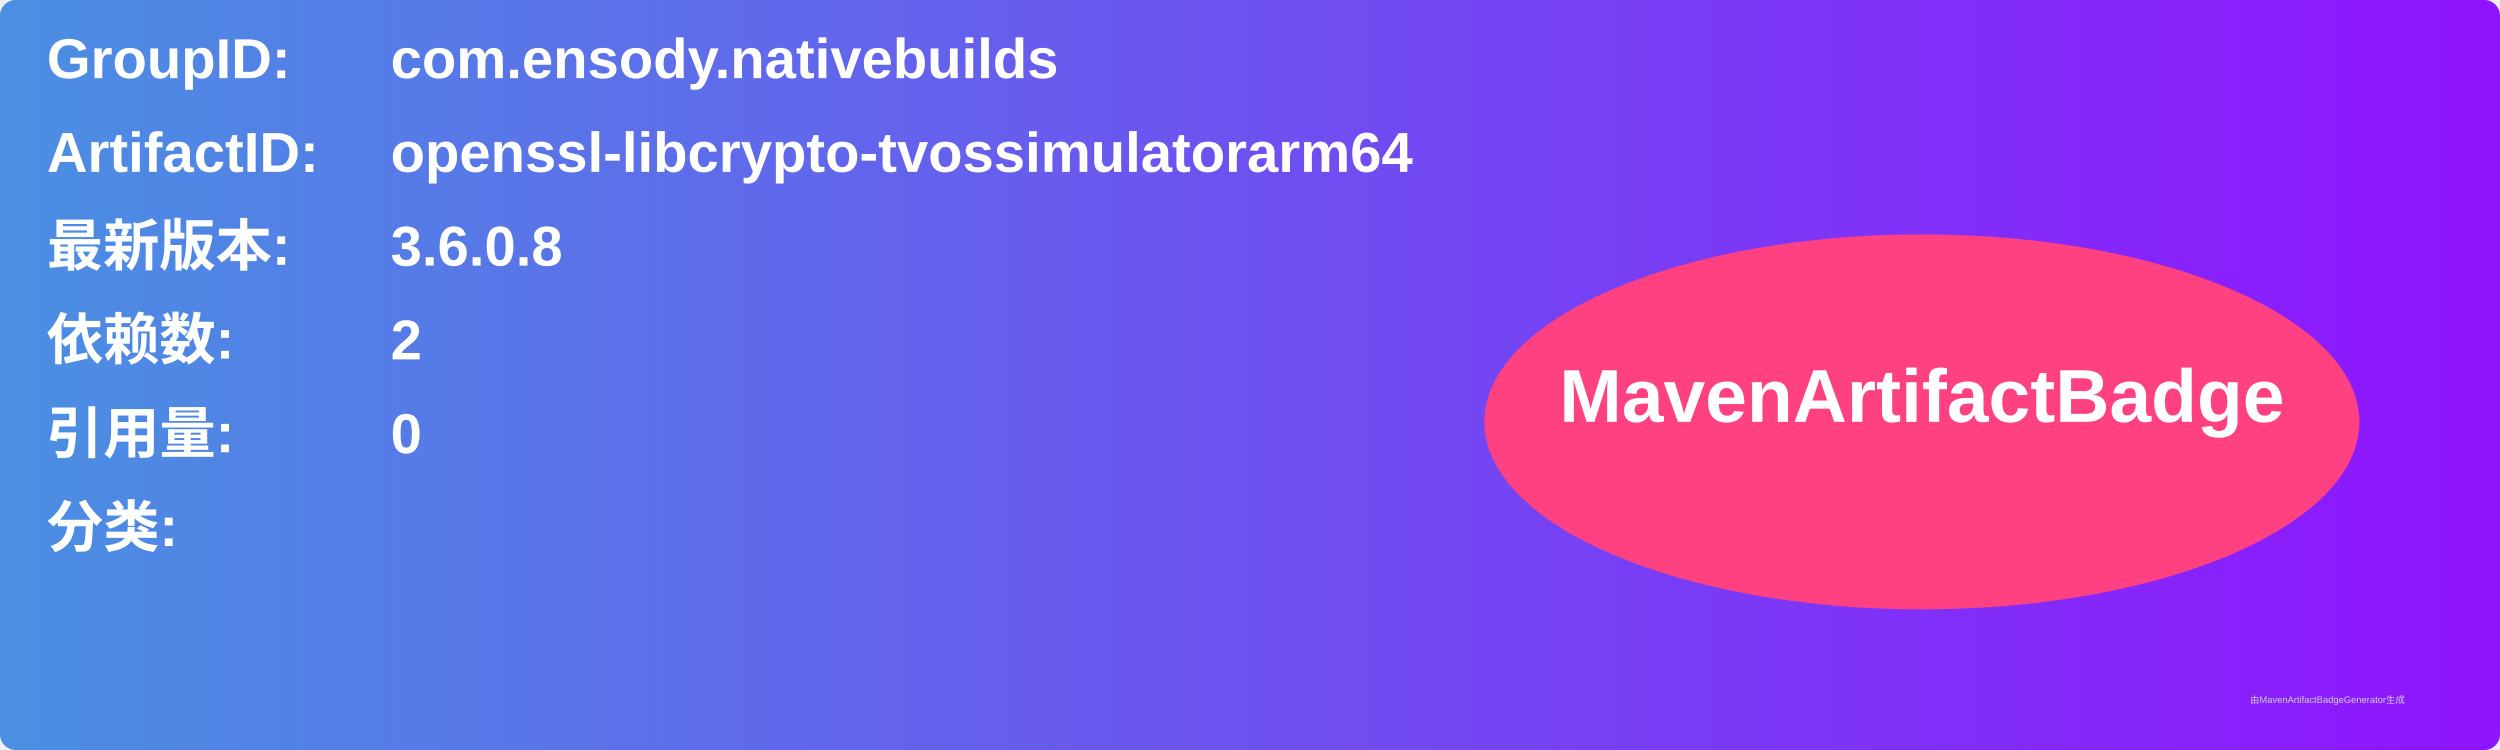
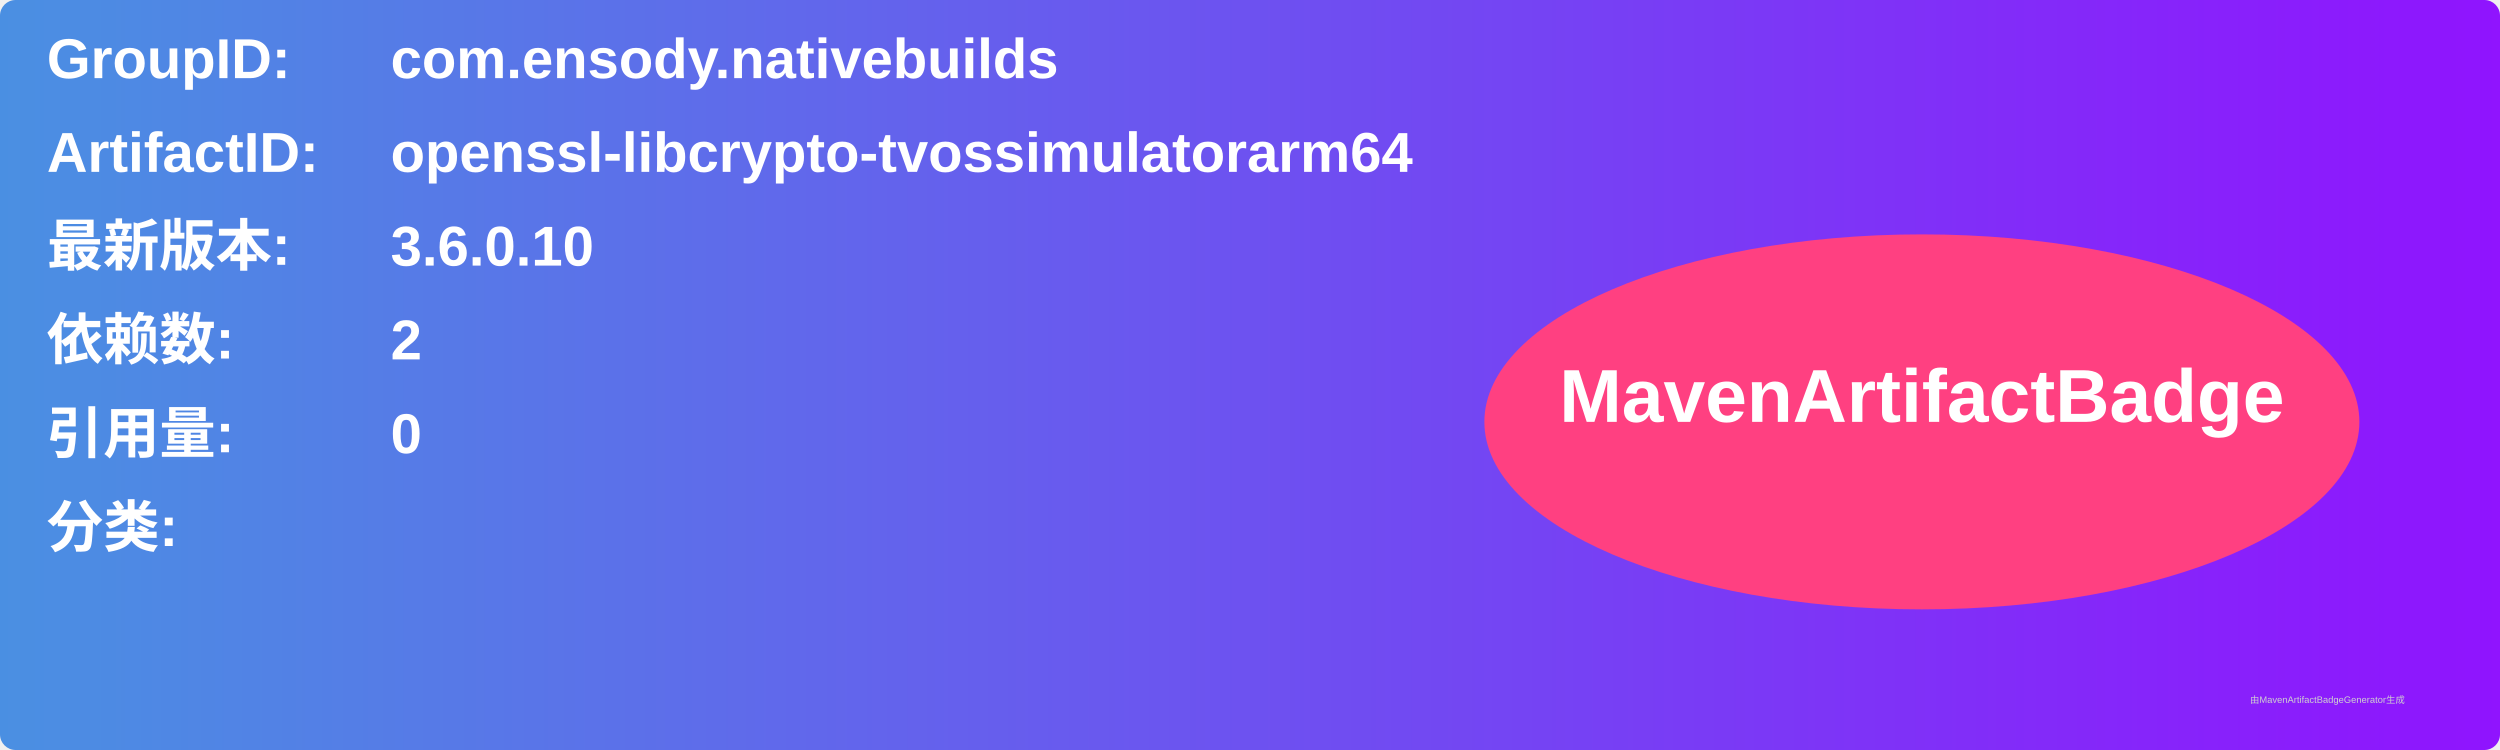
<svg xmlns="http://www.w3.org/2000/svg" width="800" height="240" viewBox="0 0 800 240">
  <linearGradient id="grad" x1="0%" y1="0%" x2="100%" y2="0%">
    <stop offset="0%" stop-color="#4a90e2" />
    <stop offset="100%" stop-color="#9013fe" />
  </linearGradient>
  <rect width="100%" height="100%" rx="5" ry="5" fill="url(#grad)" />
  <g transform="translate(15, 15)">
    <text x="0" y="10" font-family="Arial" font-size="18" fill="white" font-weight="bold" width="260">GroupID:</text>
    <text x="110" y="10" font-family="Arial" font-size="18" fill="white" font-weight="bold" width="460">com.ensody.nativebuilds</text>
    <text x="0" y="40" font-family="Arial" font-size="18" fill="white" font-weight="bold" width="260">ArtifactID:</text>
    <text x="110" y="40" font-family="Arial" font-size="18" fill="white" font-weight="bold" width="460">openssl-libcrypto-tvossimulatorarm64</text>
    <text x="0" y="70" font-family="Arial" font-size="18" fill="white" font-weight="bold">最新版本:</text>
    <text x="110" y="70" font-family="Arial" font-size="18" fill="white" font-weight="bold">
-       <tspan font-weight="bold">3.6.0.8</tspan>
+       <tspan font-weight="bold">3.6.0.10</tspan>
    </text>
    <text x="0" y="100" font-family="Arial" font-size="18" fill="white" font-weight="bold">依赖数: </text>
    <text x="110" y="100" font-family="Arial" font-size="18" fill="white">
      <tspan font-weight="bold">2</tspan>
    </text>
    <text x="0" y="130" font-family="Arial" font-size="18" fill="white" font-weight="bold">引用量: </text>
    <text x="110" y="130" font-family="Arial" font-size="18" fill="white">
      <tspan font-weight="bold">0</tspan>
    </text>
    <text x="0" y="160" font-family="Arial" font-size="18" fill="white" font-weight="bold">分类:</text>
    <text x="10" y="190" font-family="Arial" font-size="10" fill="white">
      <tspan font-weight="bold" />
    </text>
    <ellipse cx="600" cy="120" rx="140" ry="60" fill="#ff4081" />
    <text x="600" y="120" text-anchor="middle" font-family="Arial" font-size="24" fill="white" font-weight="bold">MavenArtifactBadge</text>
  </g>
  <text x="720" y="225" font-family="Arial" font-size="3" fill="#d0d0d0">由MavenArtifactBadgeGenerator生成</text>
</svg>
